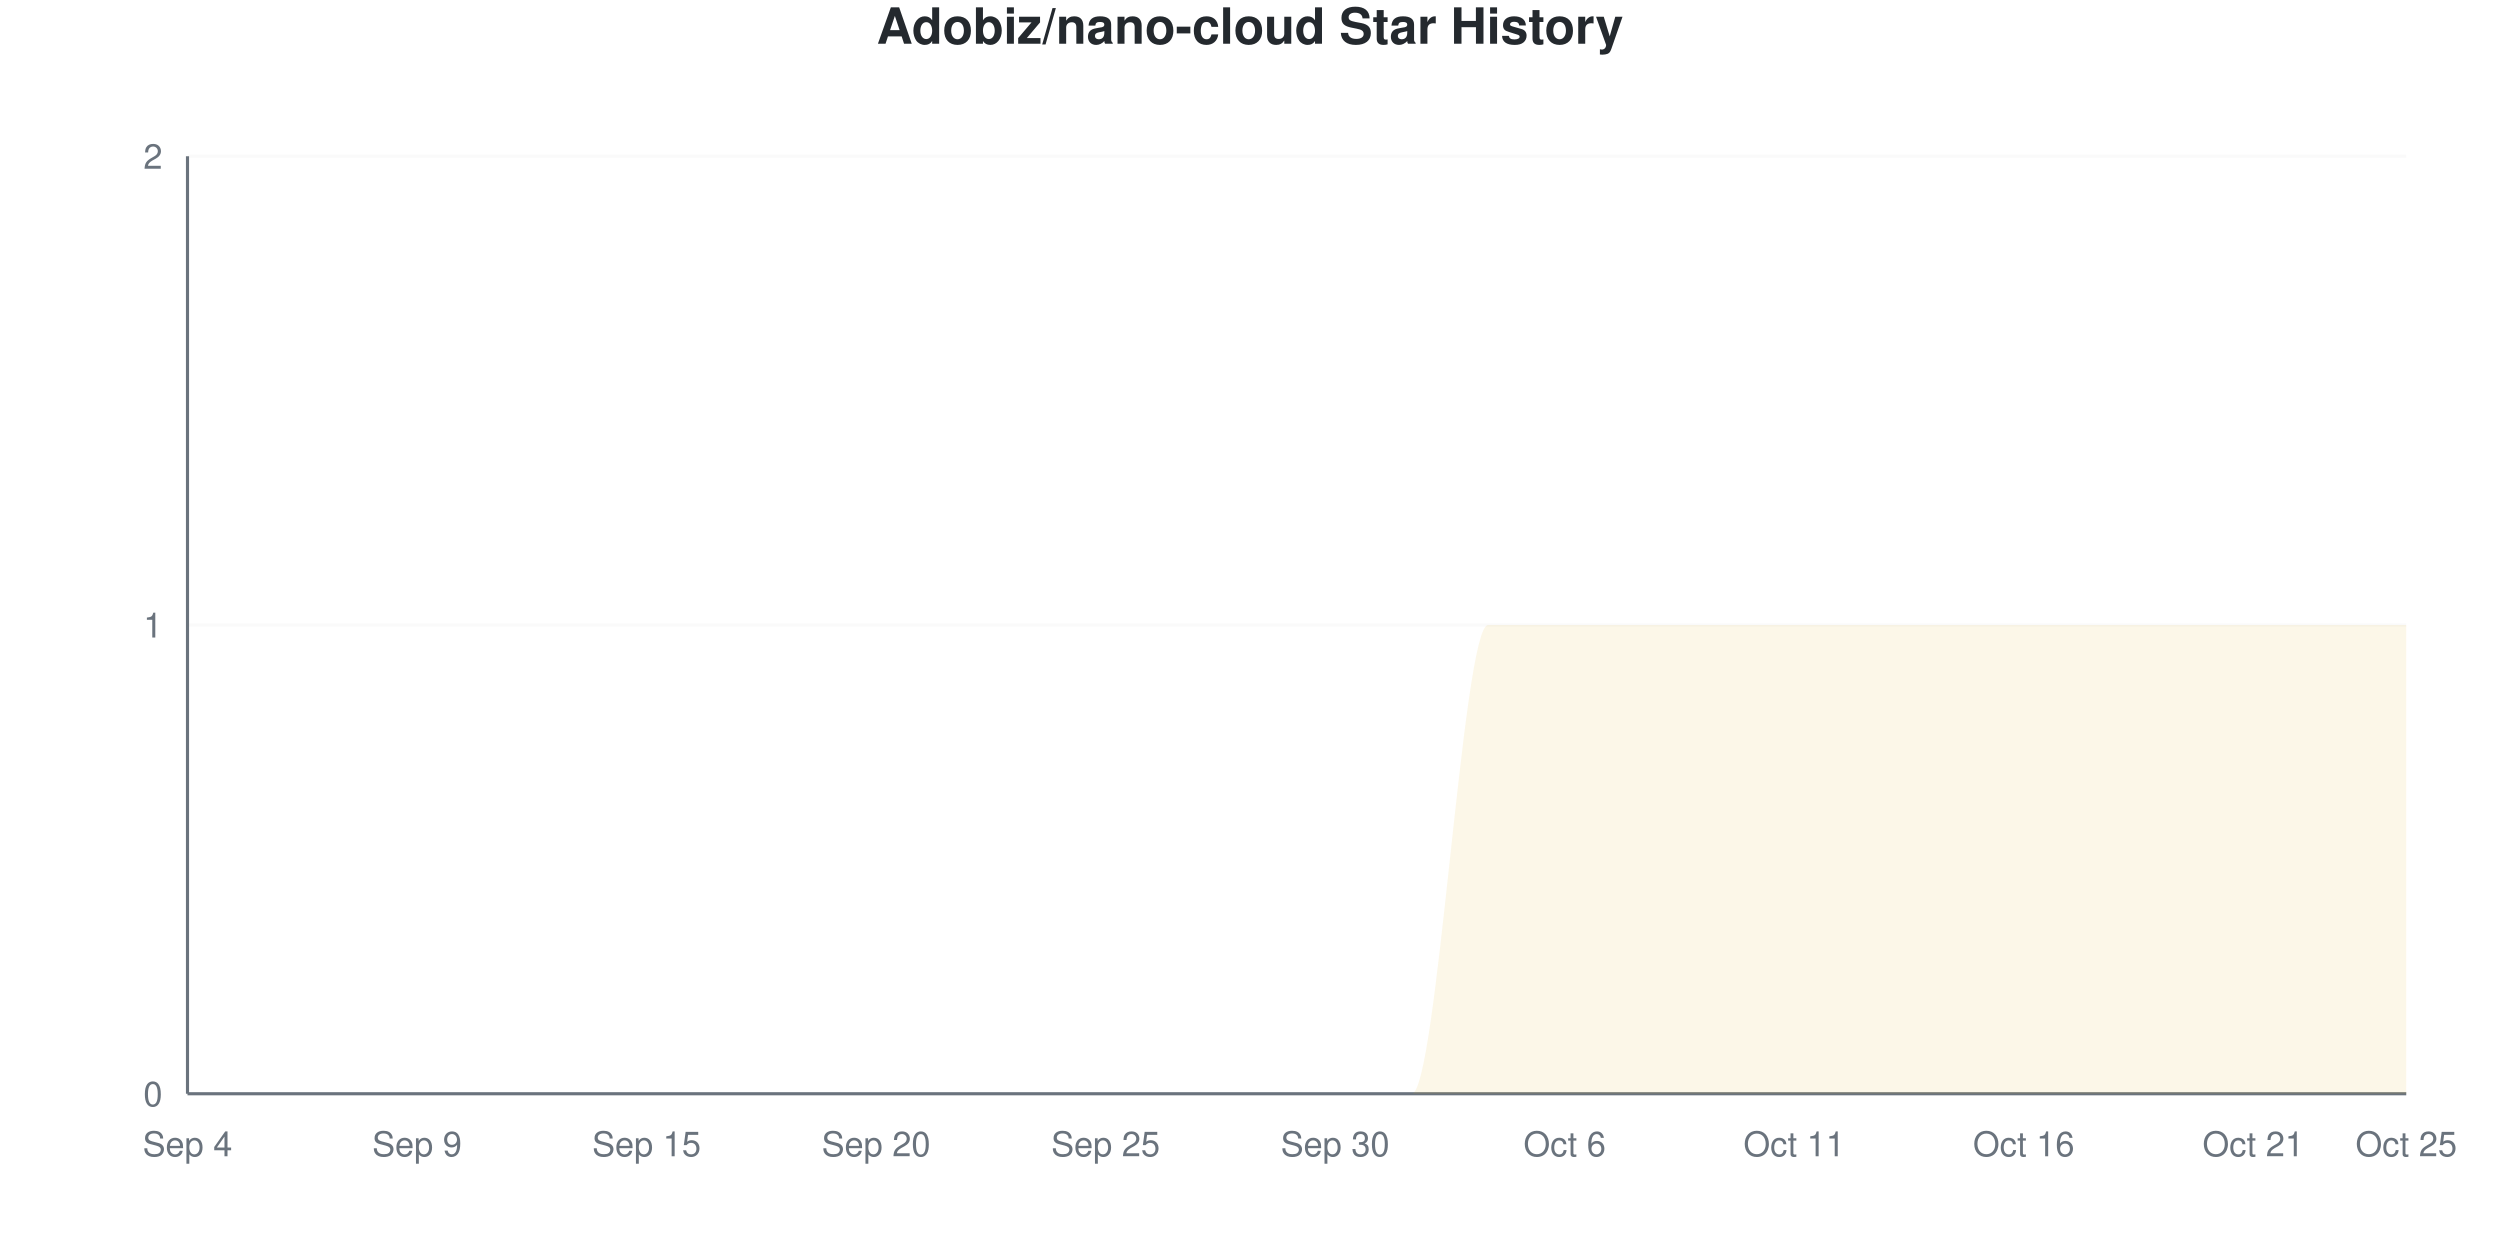
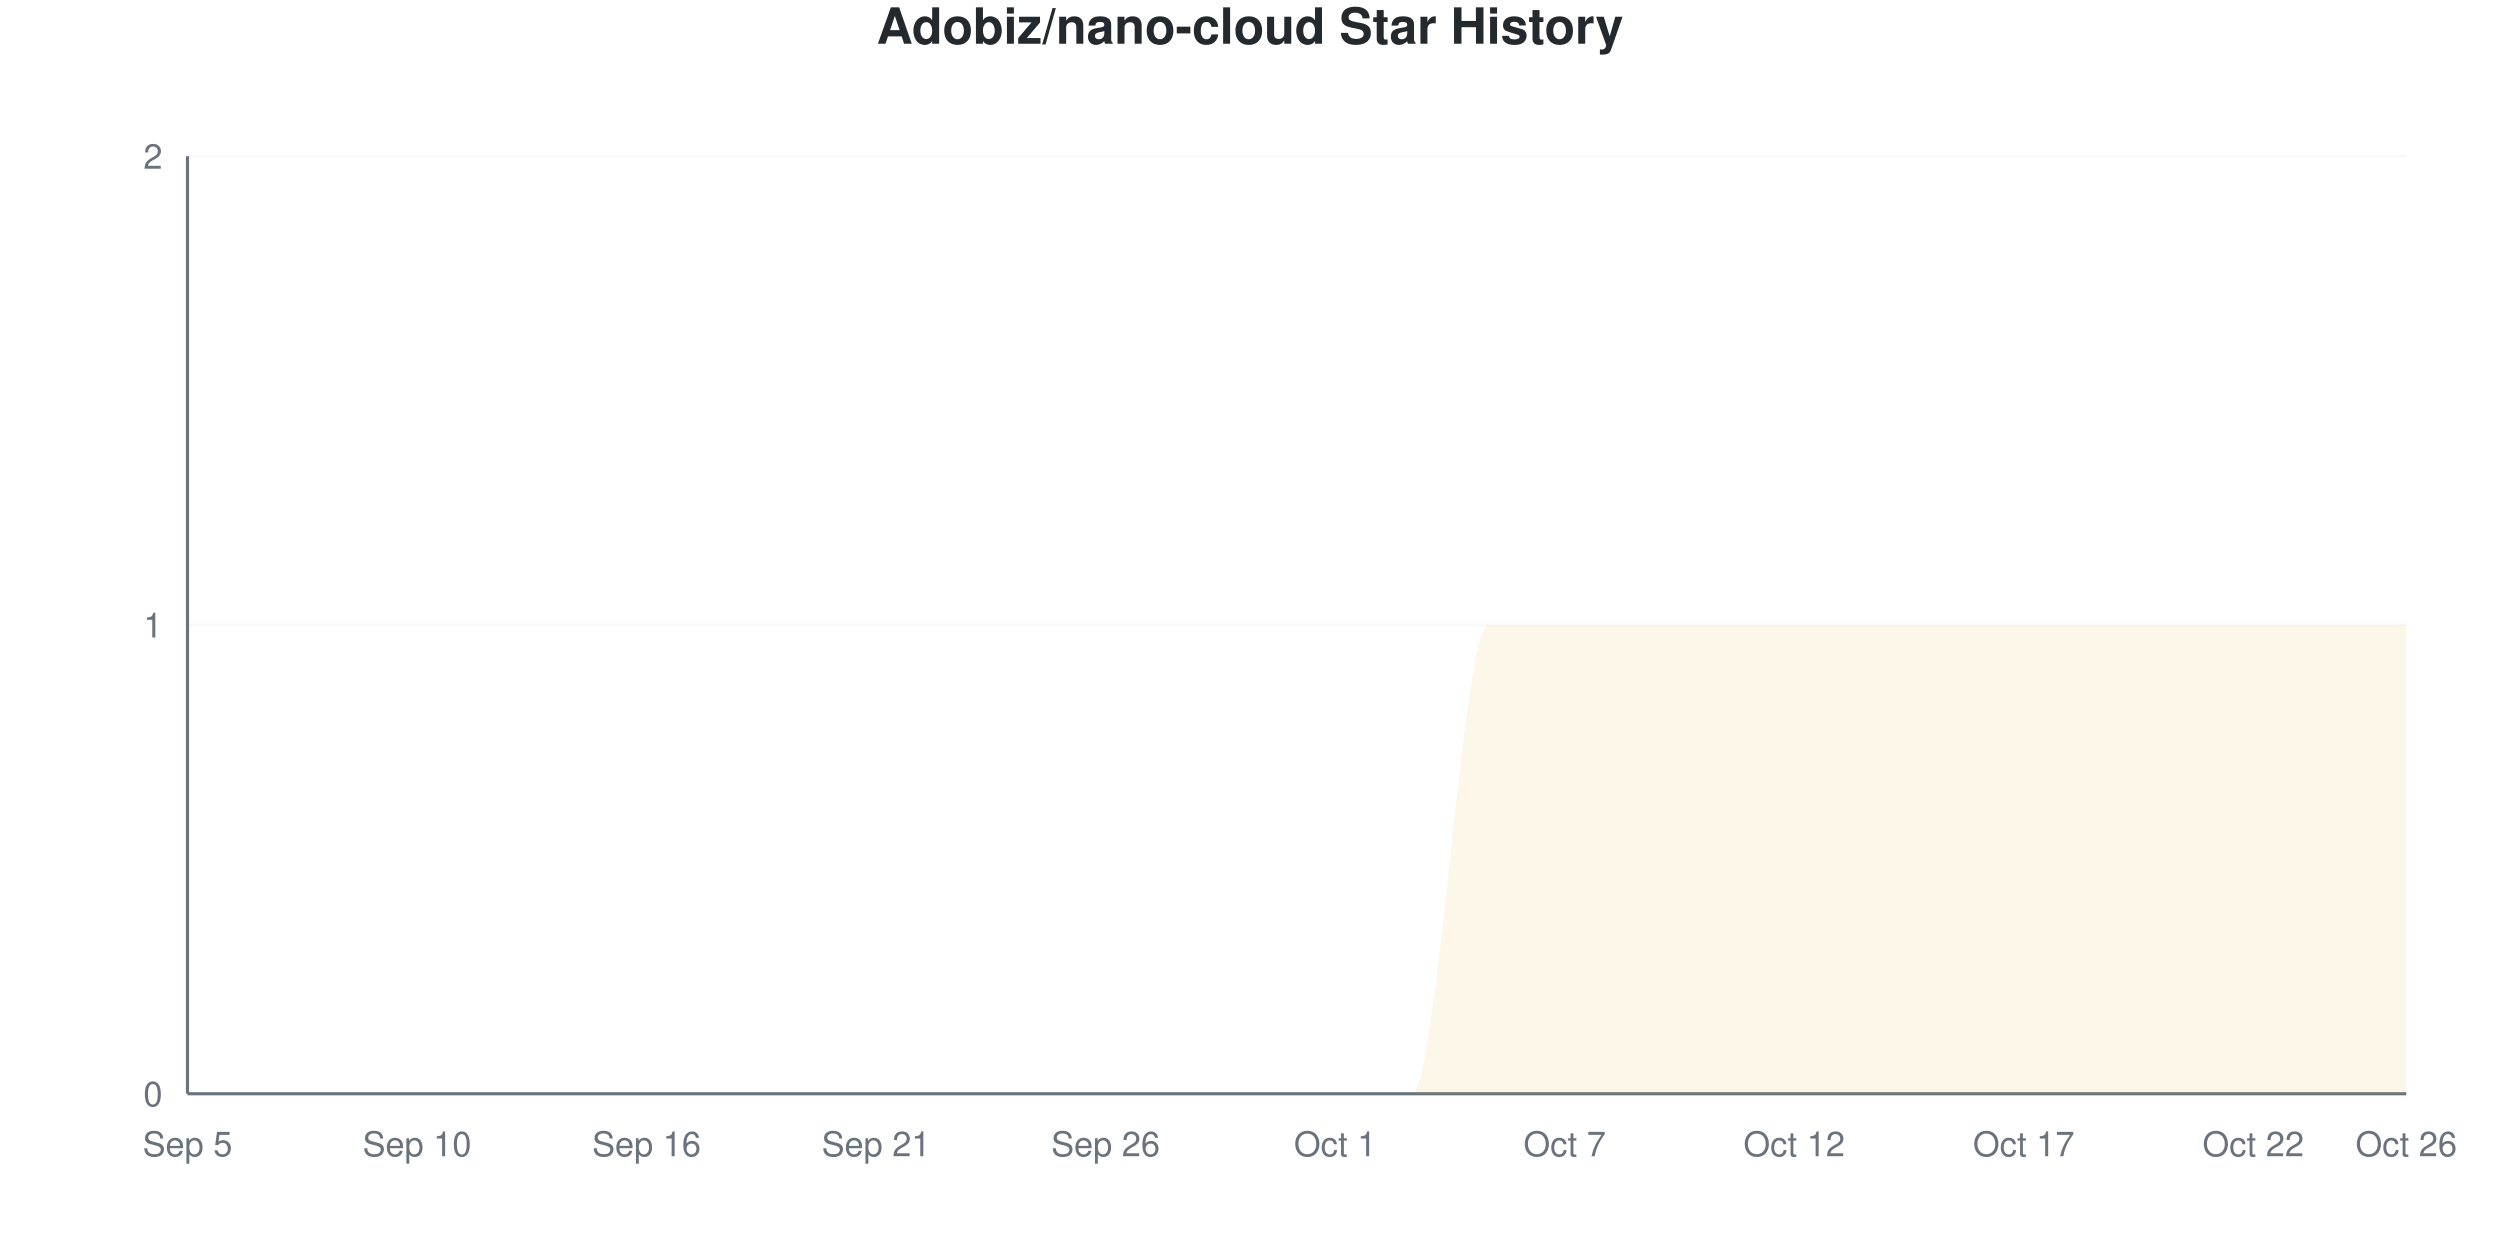
<svg xmlns="http://www.w3.org/2000/svg" viewBox="0 0 800 400" width="800" height="400">
  <style>
    @keyframes drawLine {
      to { stroke-dashoffset: 0; }
    }
    @keyframes fadeInPoint {
      from { opacity: 0; }
      to { opacity: 1; }
    }
    .data-line-0 {
      stroke-dasharray: 1257;
      stroke-dashoffset: 1257;
      animation: drawLine 2s ease-out forwards;
    }
    .data-point {
      opacity: 0;
      animation: fadeInPoint 0.5s ease-out forwards;
    }
    .chart-bg { fill: #fff; }
    .chart-text { fill: #24292e; }
    .chart-muted { fill: #6a737d; }
    .chart-grid { stroke: #eee; }
    .chart-axis { stroke: #6a737d; }
    @media (prefers-color-scheme: dark) {
      .chart-bg { fill: #0d1117; }
      .chart-text { fill: #e6edf3; }
      .chart-muted { fill: #8b949e; }
      .chart-grid { stroke: #21262d; }
      .chart-axis { stroke: #8b949e; }
    }
  </style>
  <rect width="800" height="400" class="chart-bg" />
  <text x="400" y="14" text-anchor="middle" class="chart-text" font-size="16" font-weight="bold" font-family="-apple-system, BlinkMacSystemFont, 'Segoe UI', Helvetica, Arial, sans-serif">Adobiz/nano-cloud Star History</text>
  <g class="grid">
    <line x1="60" y1="350" x2="770" y2="350" class="chart-grid" stroke-opacity="0.3" />
    <text x="52" y="354" text-anchor="end" class="chart-muted" font-size="11" font-family="-apple-system, BlinkMacSystemFont, 'Segoe UI', Helvetica, Arial, sans-serif">0</text>
    <line x1="60" y1="200" x2="770" y2="200" class="chart-grid" stroke-opacity="0.3" />
    <text x="52" y="204" text-anchor="end" class="chart-muted" font-size="11" font-family="-apple-system, BlinkMacSystemFont, 'Segoe UI', Helvetica, Arial, sans-serif">1</text>
    <line x1="60" y1="50" x2="770" y2="50" class="chart-grid" stroke-opacity="0.3" />
    <text x="52" y="54" text-anchor="end" class="chart-muted" font-size="11" font-family="-apple-system, BlinkMacSystemFont, 'Segoe UI', Helvetica, Arial, sans-serif">2</text>
  </g>
  <g class="milestones">
    
  </g>
  <g class="x-axis">
-     <text x="60" y="370" text-anchor="middle" class="chart-muted" font-size="11" font-family="-apple-system, BlinkMacSystemFont, 'Segoe UI', Helvetica, Arial, sans-serif">Sep 4</text>
-     <text x="133.448" y="370" text-anchor="middle" class="chart-muted" font-size="11" font-family="-apple-system, BlinkMacSystemFont, 'Segoe UI', Helvetica, Arial, sans-serif">Sep 9</text>
-     <text x="206.897" y="370" text-anchor="middle" class="chart-muted" font-size="11" font-family="-apple-system, BlinkMacSystemFont, 'Segoe UI', Helvetica, Arial, sans-serif">Sep 15</text>
-     <text x="280.345" y="370" text-anchor="middle" class="chart-muted" font-size="11" font-family="-apple-system, BlinkMacSystemFont, 'Segoe UI', Helvetica, Arial, sans-serif">Sep 20</text>
-     <text x="353.793" y="370" text-anchor="middle" class="chart-muted" font-size="11" font-family="-apple-system, BlinkMacSystemFont, 'Segoe UI', Helvetica, Arial, sans-serif">Sep 25</text>
-     <text x="427.241" y="370" text-anchor="middle" class="chart-muted" font-size="11" font-family="-apple-system, BlinkMacSystemFont, 'Segoe UI', Helvetica, Arial, sans-serif">Sep 30</text>
-     <text x="500.69" y="370" text-anchor="middle" class="chart-muted" font-size="11" font-family="-apple-system, BlinkMacSystemFont, 'Segoe UI', Helvetica, Arial, sans-serif">Oct 6</text>
-     <text x="574.138" y="370" text-anchor="middle" class="chart-muted" font-size="11" font-family="-apple-system, BlinkMacSystemFont, 'Segoe UI', Helvetica, Arial, sans-serif">Oct 11</text>
-     <text x="647.586" y="370" text-anchor="middle" class="chart-muted" font-size="11" font-family="-apple-system, BlinkMacSystemFont, 'Segoe UI', Helvetica, Arial, sans-serif">Oct 16</text>
-     <text x="721.034" y="370" text-anchor="middle" class="chart-muted" font-size="11" font-family="-apple-system, BlinkMacSystemFont, 'Segoe UI', Helvetica, Arial, sans-serif">Oct 21</text>
-     <text x="770" y="370" text-anchor="middle" class="chart-muted" font-size="11" font-family="-apple-system, BlinkMacSystemFont, 'Segoe UI', Helvetica, Arial, sans-serif">Oct 25</text>
+     <text x="60" y="370" text-anchor="middle" class="chart-muted" font-size="11" font-family="-apple-system, BlinkMacSystemFont, 'Segoe UI', Helvetica, Arial, sans-serif">Sep 5</text>
+     <text x="133.448" y="370" text-anchor="middle" class="chart-muted" font-size="11" font-family="-apple-system, BlinkMacSystemFont, 'Segoe UI', Helvetica, Arial, sans-serif">Sep 10</text>
+     <text x="206.897" y="370" text-anchor="middle" class="chart-muted" font-size="11" font-family="-apple-system, BlinkMacSystemFont, 'Segoe UI', Helvetica, Arial, sans-serif">Sep 16</text>
+     <text x="280.345" y="370" text-anchor="middle" class="chart-muted" font-size="11" font-family="-apple-system, BlinkMacSystemFont, 'Segoe UI', Helvetica, Arial, sans-serif">Sep 21</text>
+     <text x="353.793" y="370" text-anchor="middle" class="chart-muted" font-size="11" font-family="-apple-system, BlinkMacSystemFont, 'Segoe UI', Helvetica, Arial, sans-serif">Sep 26</text>
+     <text x="427.241" y="370" text-anchor="middle" class="chart-muted" font-size="11" font-family="-apple-system, BlinkMacSystemFont, 'Segoe UI', Helvetica, Arial, sans-serif">Oct 1</text>
+     <text x="500.69" y="370" text-anchor="middle" class="chart-muted" font-size="11" font-family="-apple-system, BlinkMacSystemFont, 'Segoe UI', Helvetica, Arial, sans-serif">Oct 7</text>
+     <text x="574.138" y="370" text-anchor="middle" class="chart-muted" font-size="11" font-family="-apple-system, BlinkMacSystemFont, 'Segoe UI', Helvetica, Arial, sans-serif">Oct 12</text>
+     <text x="647.586" y="370" text-anchor="middle" class="chart-muted" font-size="11" font-family="-apple-system, BlinkMacSystemFont, 'Segoe UI', Helvetica, Arial, sans-serif">Oct 17</text>
+     <text x="721.034" y="370" text-anchor="middle" class="chart-muted" font-size="11" font-family="-apple-system, BlinkMacSystemFont, 'Segoe UI', Helvetica, Arial, sans-serif">Oct 22</text>
+     <text x="770" y="370" text-anchor="middle" class="chart-muted" font-size="11" font-family="-apple-system, BlinkMacSystemFont, 'Segoe UI', Helvetica, Arial, sans-serif">Oct 26</text>
  </g>
  <line x1="60" y1="50" x2="60" y2="350" class="chart-axis" stroke-width="1" />
  <line x1="60" y1="350" x2="770" y2="350" class="chart-axis" stroke-width="1" />
  <path d="M60,350 L60,350 C68.161,350 76.322,350 84.483,350 C92.644,350 100.805,350 108.966,350 C117.126,350 125.287,350 133.448,350 C141.609,350 149.77,350 157.931,350 C166.092,350 174.253,350 182.414,350 C190.575,350 198.736,350 206.897,350 C215.057,350 223.218,350 231.379,350 C239.54,350 247.701,350 255.862,350 C264.023,350 272.184,350 280.345,350 C288.506,350 296.667,350 304.828,350 C312.989,350 321.149,350 329.31,350 C337.471,350 345.632,350 353.793,350 C361.954,350 370.115,350 378.276,350 C386.437,350 394.598,350 402.759,350 C410.92,350 419.08,350 427.241,350 C435.402,350 443.563,350 451.724,350 C459.885,350 468.046,200 476.207,200 C484.368,200 492.529,200 500.69,200 C508.851,200 517.011,200 525.172,200 C533.333,200 541.494,200 549.655,200 C557.816,200 565.977,200 574.138,200 C582.299,200 590.46,200 598.621,200 C606.782,200 614.943,200 623.103,200 C631.264,200 639.425,200 647.586,200 C655.747,200 663.908,200 672.069,200 C680.23,200 688.391,200 696.552,200 C704.713,200 712.874,200 721.034,200 C729.195,200 737.356,200 745.517,200 C753.678,200 761.839,200 770,200 L770,350 L60,350 Z" fill="#dfb317" fill-opacity="0.1" />
  <path d="M60,350 L60,350 C68.161,350 76.322,350 84.483,350 C92.644,350 100.805,350 108.966,350 C117.126,350 125.287,350 133.448,350 C141.609,350 149.77,350 157.931,350 C166.092,350 174.253,350 182.414,350 C190.575,350 198.736,350 206.897,350 C215.057,350 223.218,350 231.379,350 C239.54,350 247.701,350 255.862,350 C264.023,350 272.184,350 280.345,350 C288.506,350 296.667,350 304.828,350 C312.989,350 321.149,350 329.31,350 C337.471,350 345.632,350 353.793,350 C361.954,350 370.115,350 378.276,350 C386.437,350 394.598,350 402.759,350 C410.92,350 419.08,350 427.241,350 C435.402,350 443.563,350 451.724,350 C459.885,350 468.046,200 476.207,200 C484.368,200 492.529,200 500.69,200 C508.851,200 517.011,200 525.172,200 C533.333,200 541.494,200 549.655,200 C557.816,200 565.977,200 574.138,200 C582.299,200 590.46,200 598.621,200 C606.782,200 614.943,200 623.103,200 C631.264,200 639.425,200 647.586,200 C655.747,200 663.908,200 672.069,200 C680.23,200 688.391,200 696.552,200 C704.713,200 712.874,200 721.034,200 C729.195,200 737.356,200 745.517,200 C753.678,200 761.839,200 770,200" fill="none" stroke="#dfb317" stroke-width="2.5" class="data-line-0" />
  <g class="points">
    <circle cx="60" cy="350" r="4" fill="#dfb317" class="data-point" style="animation-delay: 1.50s" />
    <circle cx="84.483" cy="350" r="4" fill="#dfb317" class="data-point" style="animation-delay: 1.55s" />
    <circle cx="108.966" cy="350" r="4" fill="#dfb317" class="data-point" style="animation-delay: 1.60s" />
    <circle cx="133.448" cy="350" r="4" fill="#dfb317" class="data-point" style="animation-delay: 1.65s" />
    <circle cx="157.931" cy="350" r="4" fill="#dfb317" class="data-point" style="animation-delay: 1.70s" />
    <circle cx="182.414" cy="350" r="4" fill="#dfb317" class="data-point" style="animation-delay: 1.75s" />
    <circle cx="206.897" cy="350" r="4" fill="#dfb317" class="data-point" style="animation-delay: 1.80s" />
    <circle cx="231.379" cy="350" r="4" fill="#dfb317" class="data-point" style="animation-delay: 1.85s" />
    <circle cx="255.862" cy="350" r="4" fill="#dfb317" class="data-point" style="animation-delay: 1.90s" />
    <circle cx="280.345" cy="350" r="4" fill="#dfb317" class="data-point" style="animation-delay: 1.95s" />
    <circle cx="304.828" cy="350" r="4" fill="#dfb317" class="data-point" style="animation-delay: 2.00s" />
    <circle cx="329.31" cy="350" r="4" fill="#dfb317" class="data-point" style="animation-delay: 2.05s" />
    <circle cx="353.793" cy="350" r="4" fill="#dfb317" class="data-point" style="animation-delay: 2.10s" />
    <circle cx="378.276" cy="350" r="4" fill="#dfb317" class="data-point" style="animation-delay: 2.15s" />
    <circle cx="402.759" cy="350" r="4" fill="#dfb317" class="data-point" style="animation-delay: 2.20s" />
    <circle cx="427.241" cy="350" r="4" fill="#dfb317" class="data-point" style="animation-delay: 2.25s" />
    <circle cx="451.724" cy="350" r="4" fill="#dfb317" class="data-point" style="animation-delay: 2.30s" />
    <circle cx="476.207" cy="200" r="4" fill="#dfb317" class="data-point" style="animation-delay: 2.35s" />
    <circle cx="500.69" cy="200" r="4" fill="#dfb317" class="data-point" style="animation-delay: 2.40s" />
    <circle cx="525.172" cy="200" r="4" fill="#dfb317" class="data-point" style="animation-delay: 2.45s" />
    <circle cx="549.655" cy="200" r="4" fill="#dfb317" class="data-point" style="animation-delay: 2.50s" />
    <circle cx="574.138" cy="200" r="4" fill="#dfb317" class="data-point" style="animation-delay: 2.55s" />
    <circle cx="598.621" cy="200" r="4" fill="#dfb317" class="data-point" style="animation-delay: 2.60s" />
    <circle cx="623.103" cy="200" r="4" fill="#dfb317" class="data-point" style="animation-delay: 2.65s" />
    <circle cx="647.586" cy="200" r="4" fill="#dfb317" class="data-point" style="animation-delay: 2.70s" />
    <circle cx="672.069" cy="200" r="4" fill="#dfb317" class="data-point" style="animation-delay: 2.75s" />
    <circle cx="696.552" cy="200" r="4" fill="#dfb317" class="data-point" style="animation-delay: 2.80s" />
    <circle cx="721.034" cy="200" r="4" fill="#dfb317" class="data-point" style="animation-delay: 2.85s" />
    <circle cx="745.517" cy="200" r="4" fill="#dfb317" class="data-point" style="animation-delay: 2.90s" />
    <circle cx="770" cy="200" r="4" fill="#dfb317" class="data-point" style="animation-delay: 2.95s" />
  </g>
</svg>
